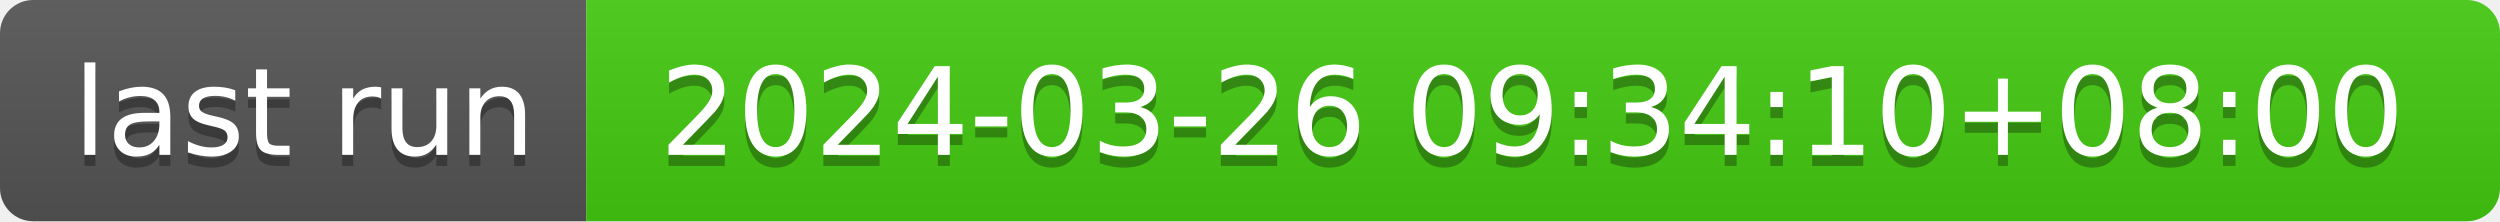
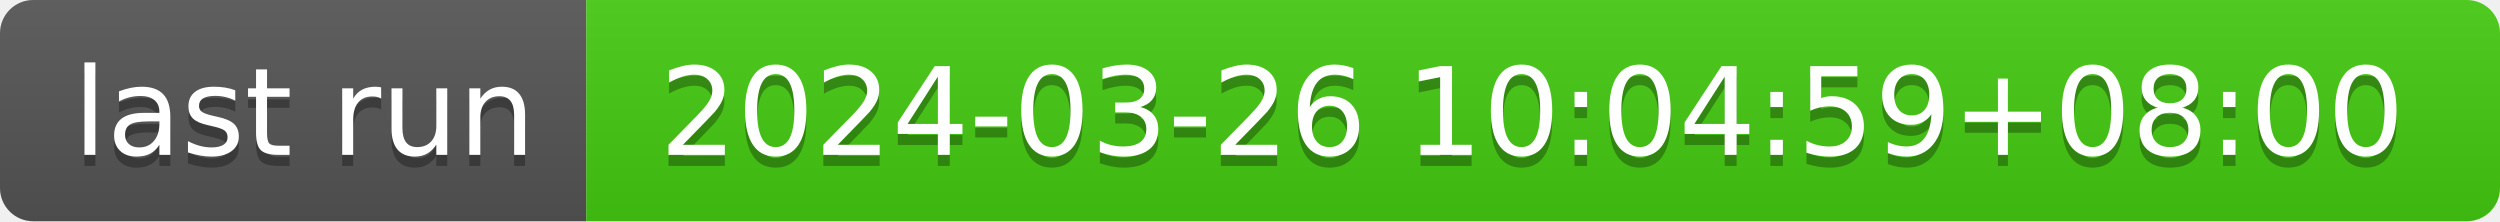
- <svg xmlns="http://www.w3.org/2000/svg" width="226" height="20" role="img" aria-label="last run: 2024-03-26 09:34:10+08:00">
+ <svg xmlns="http://www.w3.org/2000/svg" width="226" height="20" role="img" aria-label="last run: 2024-03-26 10:04:59+08:00">
  <linearGradient id="s" x2="0" y2="100%">
    <stop offset="0" stop-color="#bbb" stop-opacity=".1" />
    <stop offset="1" stop-opacity=".1" />
  </linearGradient>
  <clipPath id="r">
    <rect width="226" height="20" rx="3" fill="#fff" />
  </clipPath>
  <g clip-path="url(#r)">
    <rect width="53" height="20" fill="#555" />
    <rect x="53" width="173" height="20" fill="#4c1" />
    <rect width="226" height="20" fill="url(#s)" />
  </g>
  <g fill="#fff" text-anchor="middle" font-family="Verdana,Geneva,DejaVu Sans,sans-serif" text-rendering="geometricPrecision" font-size="110">
    <text aria-hidden="true" x="275" y="150" fill="#010101" fill-opacity=".3" transform="scale(.1)" textLength="430">last run</text>
    <text x="275" y="140" transform="scale(.1)" fill="#fff" textLength="430">last run</text>
-     <text aria-hidden="true" x="1385" y="150" fill="#010101" fill-opacity=".3" transform="scale(.1)" textLength="1630">2024-03-26 09:34:10+08:00</text>
-     <text x="1385" y="140" transform="scale(.1)" fill="#fff" textLength="1630">2024-03-26 09:34:10+08:00</text>
+     <text aria-hidden="true" x="1385" y="150" fill="#010101" fill-opacity=".3" transform="scale(.1)" textLength="1630">2024-03-26 10:04:59+08:00</text>
+     <text x="1385" y="140" transform="scale(.1)" fill="#fff" textLength="1630">2024-03-26 10:04:59+08:00</text>
  </g>
</svg>
